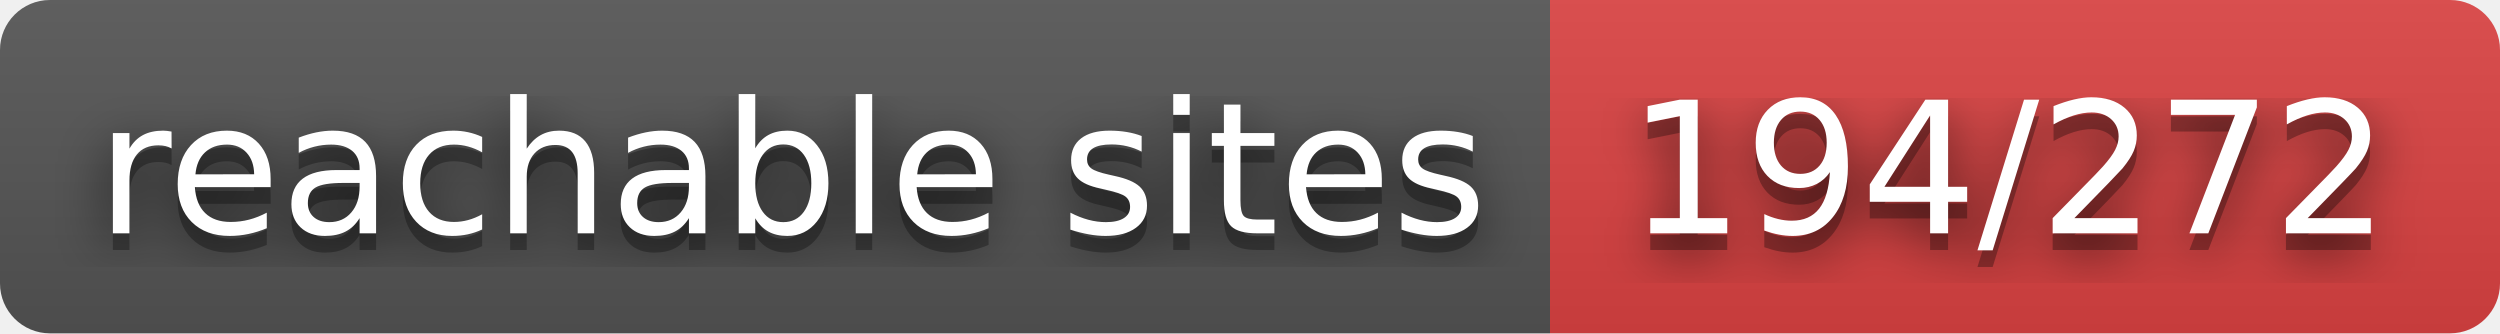
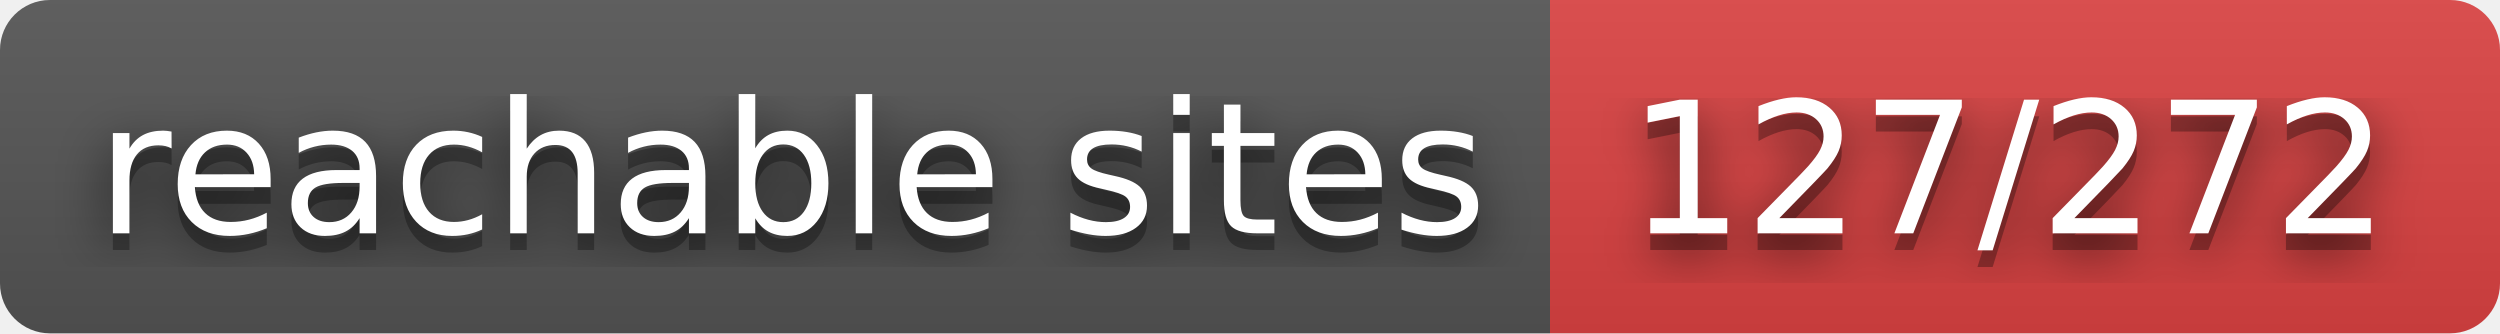
- <svg xmlns="http://www.w3.org/2000/svg" width="150" height="20" role="img" aria-label="reachable sites: 194/272">
+ <svg xmlns="http://www.w3.org/2000/svg" width="150" height="20" role="img" aria-label="reachable sites: 127/272">
  <filter id="blur">
    <feGaussianBlur stdDeviation="16" />
  </filter>
  <linearGradient id="s" x2="0" y2="100%">
    <stop offset="0" stop-color="#bbb" stop-opacity=".1" />
    <stop offset="1" stop-opacity=".1" />
  </linearGradient>
  <clipPath id="r">
    <rect width="150" height="20" rx="3" />
  </clipPath>
  <g clip-path="url(#r)">
    <rect width="93" height="20" fill="#555" />
    <rect x="93" width="57" height="20" fill="#dd4343" />
    <rect width="150" height="20" fill="url(#s)" />
  </g>
  <g fill="#fff" text-anchor="middle" font-family="Verdana,Geneva,DejaVu Sans,sans-serif" text-rendering="geometricPrecision" font-size="110">
    <g transform="scale(.1)">
      <g aria-hidden="true" fill="#010101">
        <text x="475" y="150" fill-opacity=".8" filter="url(#blur)" textLength="830">reachable sites</text>
        <text x="475" y="150" fill-opacity=".3" textLength="830">reachable sites</text>
      </g>
      <text x="475" y="140" textLength="830">reachable sites</text>
    </g>
    <g transform="scale(.1)">
      <g aria-hidden="true" fill="#010101">
-         <text x="1205" y="150" fill-opacity=".8" filter="url(#blur)" textLength="470">194/272</text>
-         <text x="1205" y="150" fill-opacity=".3" textLength="470">194/272</text>
+         <text x="1205" y="150" fill-opacity=".8" filter="url(#blur)" textLength="470">127/272</text>
+         <text x="1205" y="150" fill-opacity=".3" textLength="470">127/272</text>
      </g>
-       <text x="1205" y="140" textLength="470">194/272</text>
+       <text x="1205" y="140" textLength="470">127/272</text>
    </g>
  </g>
</svg>
